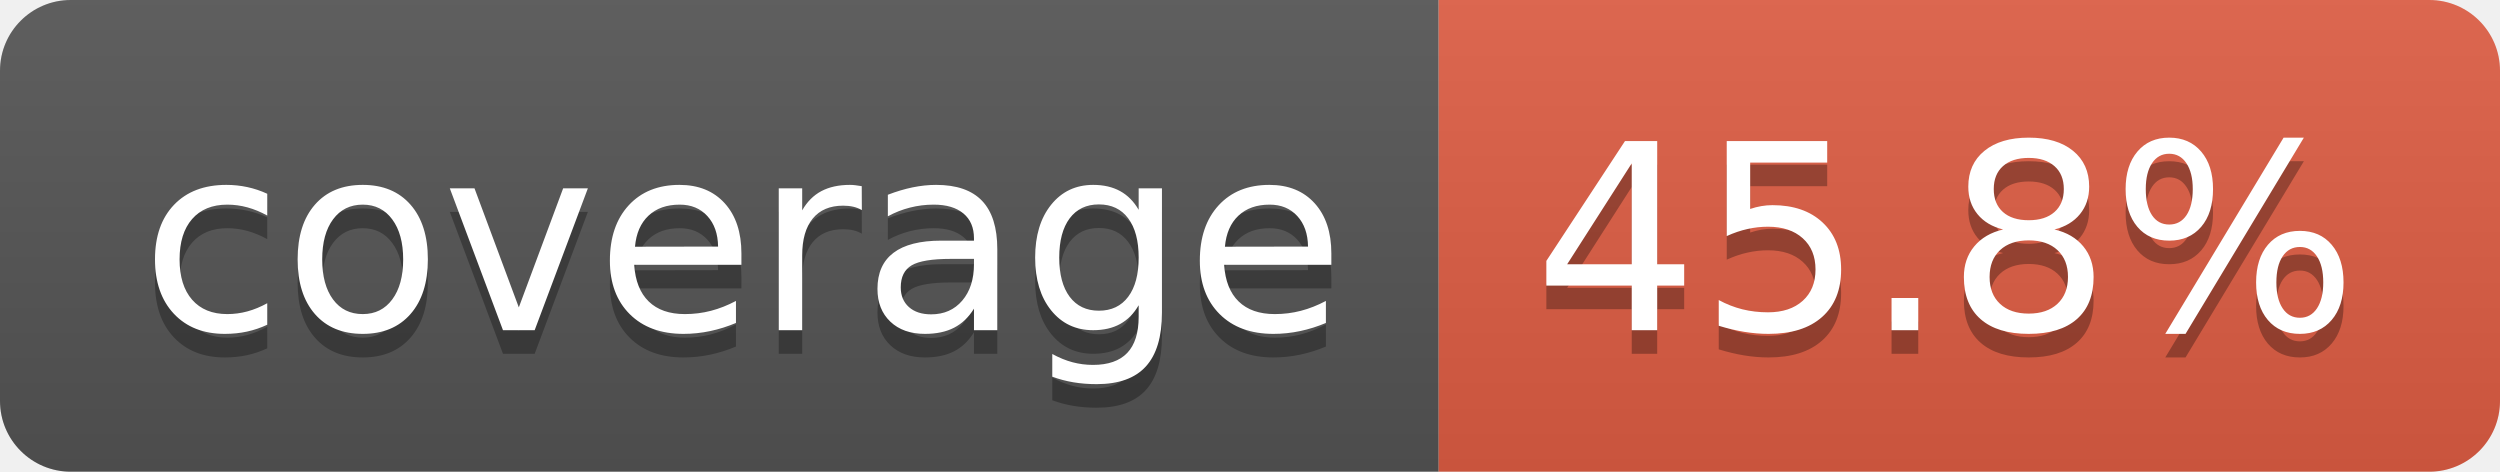
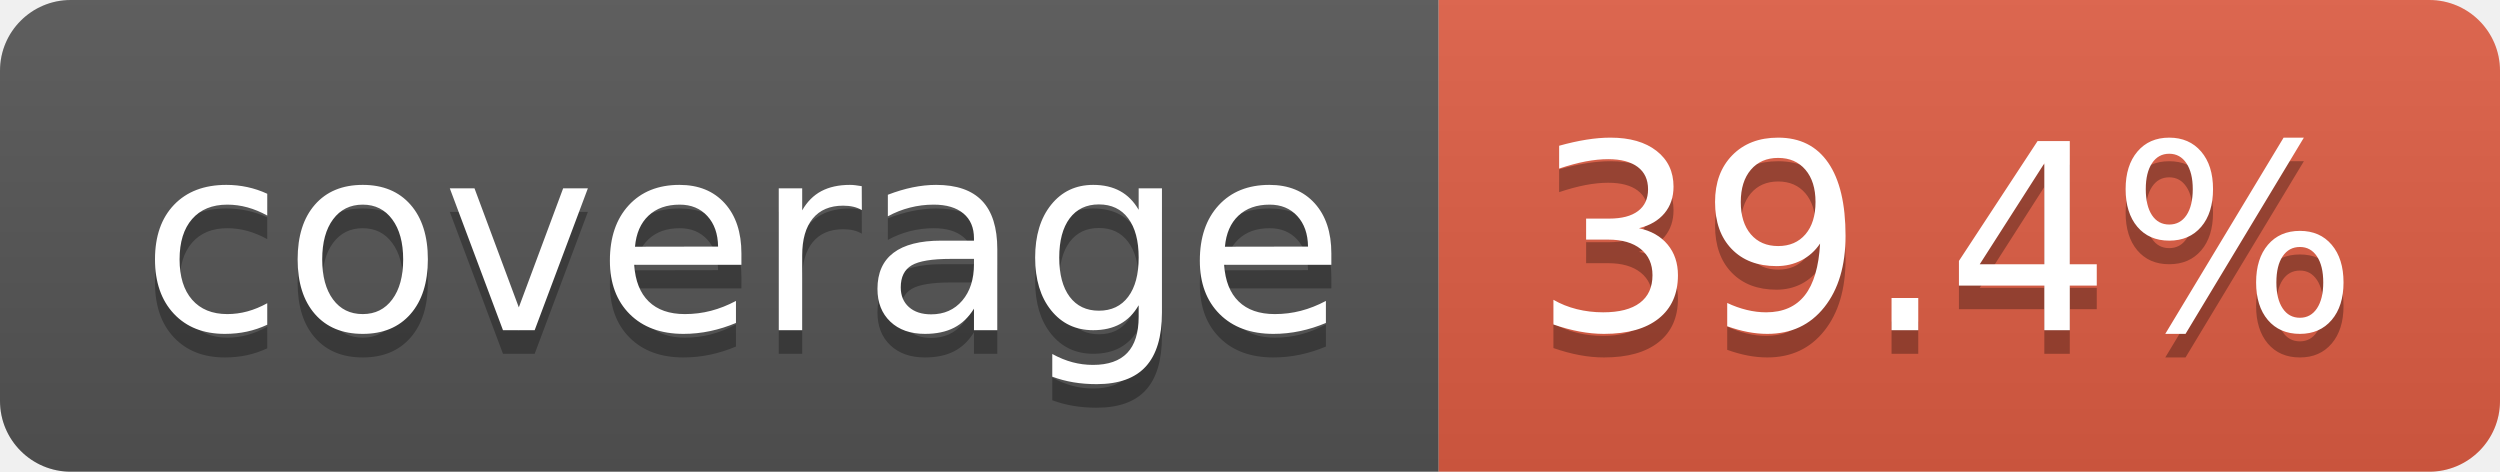
- <svg xmlns="http://www.w3.org/2000/svg" width="106" height="20" role="img" aria-label="coverage: 45.8%">
+ <svg xmlns="http://www.w3.org/2000/svg" width="106" height="20" role="img" aria-label="coverage: 39.4%">
  <linearGradient id="s" x2="0" y2="100%">
    <stop offset="0" stop-color="#bbb" stop-opacity=".1" />
    <stop offset="1" stop-opacity=".1" />
  </linearGradient>
  <clipPath id="r">
    <rect width="106" height="20" rx="3" fill="#fff" />
  </clipPath>
  <g clip-path="url(#r)">
    <rect width="61" height="20" fill="#555" />
    <rect x="61" width="45" height="20" fill="#e05d44" />
    <rect width="106" height="20" fill="url(#s)" />
  </g>
  <g fill="#fff" text-anchor="middle" font-family="Verdana,Geneva,DejaVu Sans,sans-serif" text-rendering="geometricPrecision" font-size="110">
    <text aria-hidden="true" x="315" y="150" fill="#010101" fill-opacity=".3" transform="scale(.1)" textLength="510">coverage</text>
    <text x="315" y="140" transform="scale(.1)" fill="#fff" textLength="510">coverage</text>
-     <text aria-hidden="true" x="825" y="150" fill="#010101" fill-opacity=".3" transform="scale(.1)" textLength="350">45.8%</text>
-     <text x="825" y="140" transform="scale(.1)" fill="#fff" textLength="350">45.8%</text>
+     <text aria-hidden="true" x="825" y="150" fill="#010101" fill-opacity=".3" transform="scale(.1)" textLength="350">39.4%</text>
+     <text x="825" y="140" transform="scale(.1)" fill="#fff" textLength="350">39.4%</text>
  </g>
</svg>
